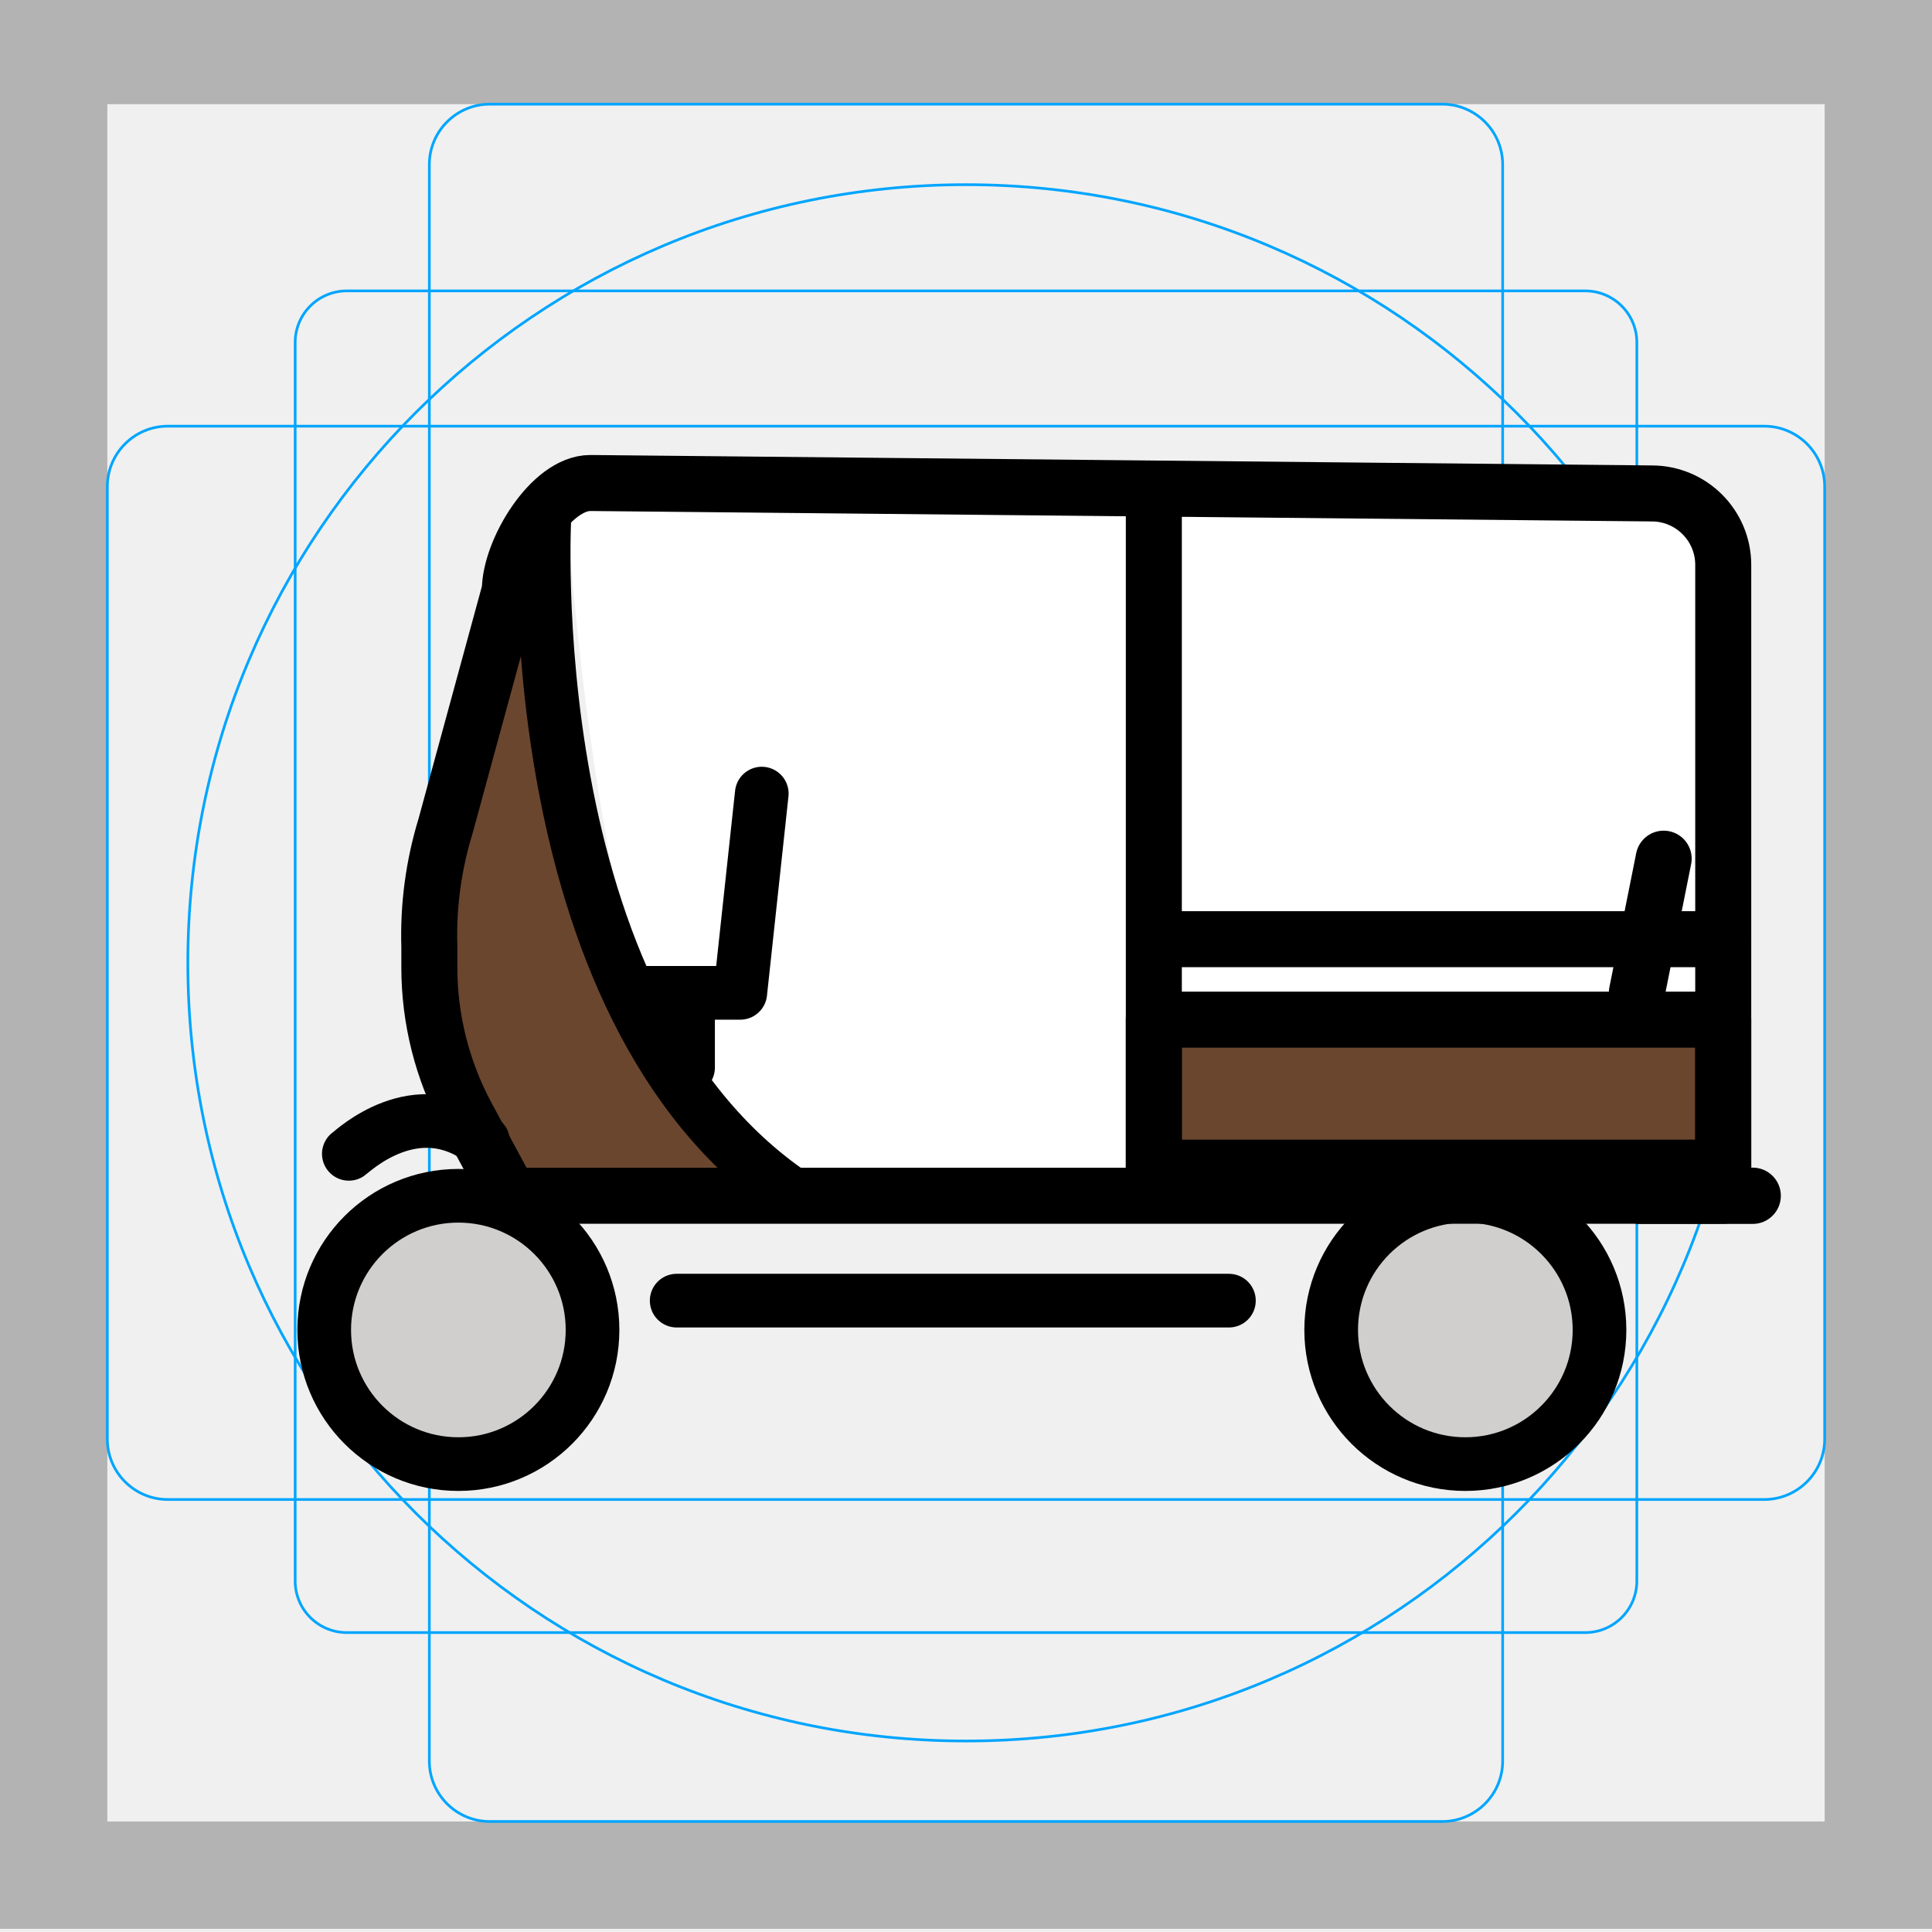
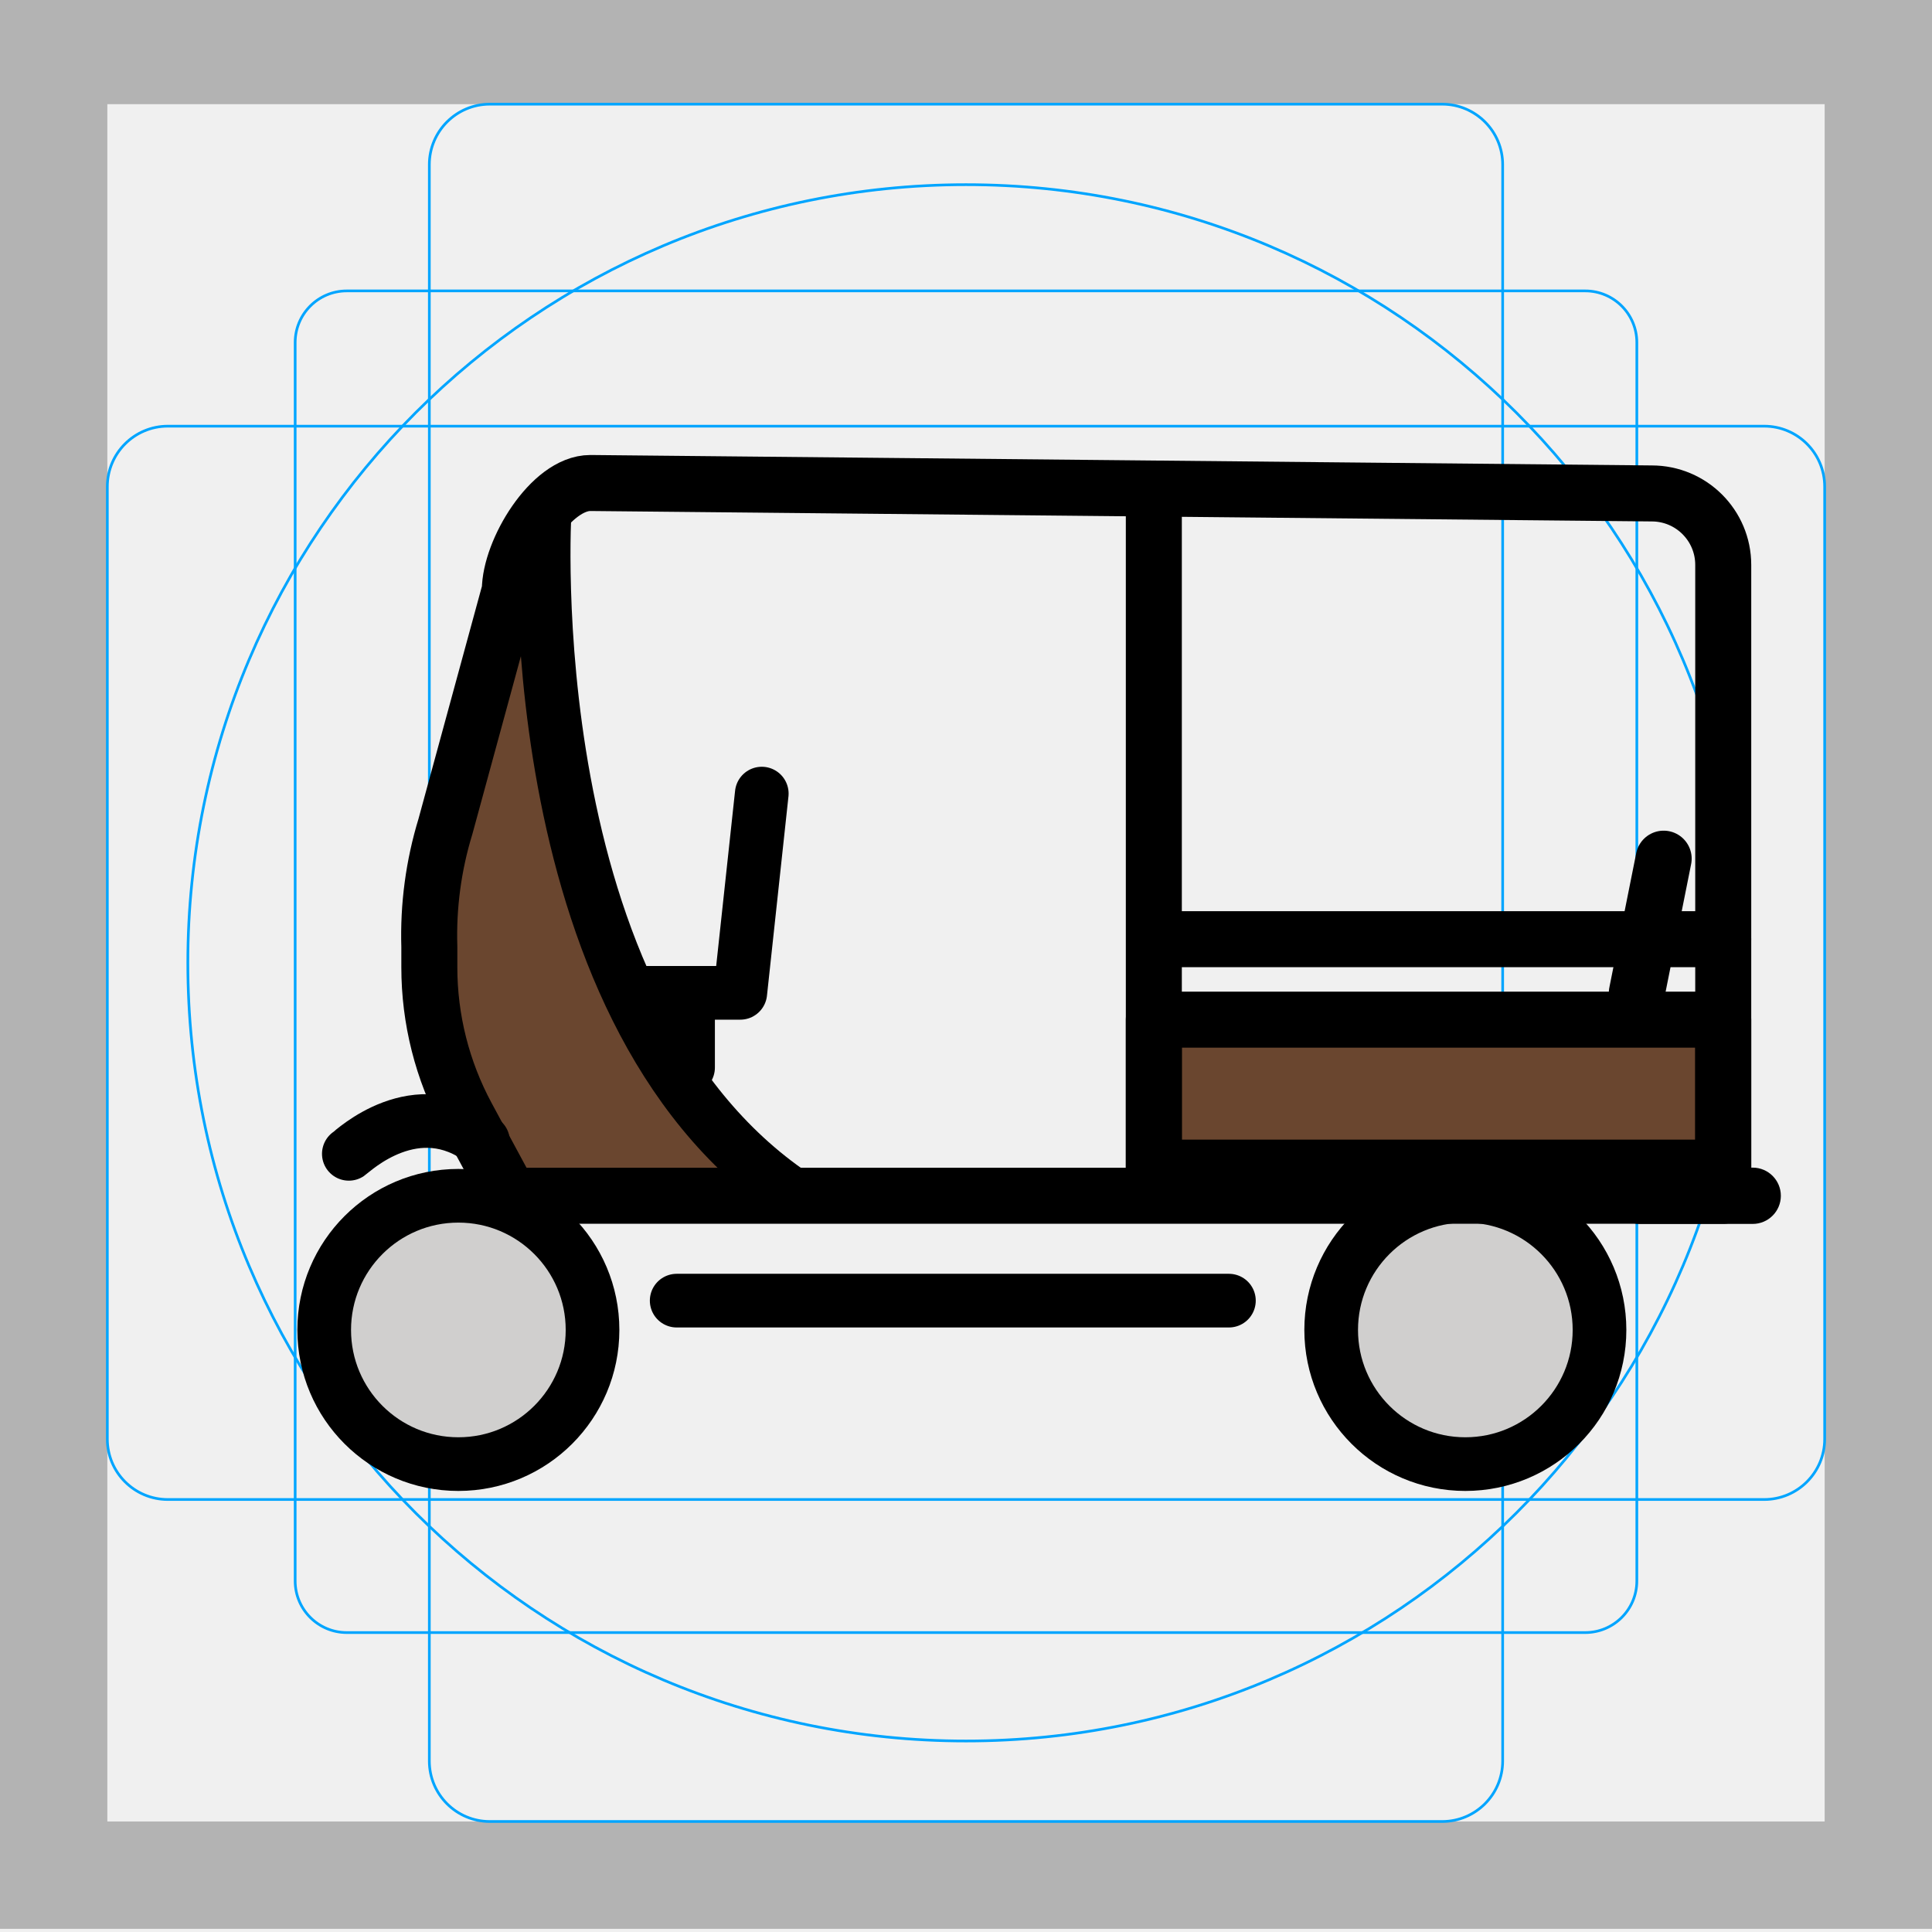
<svg xmlns="http://www.w3.org/2000/svg" id="emoji" viewBox="0 0 72 72">
  <g id="grid">
    <path fill="#b3b3b3" d="m68,3.882v64H4V3.882h64M72-.118H0v72h72V-.118Z" />
    <path fill="none" stroke="#00a5ff" stroke-miterlimit="10" stroke-width="0.1" d="m12.923,10.841h46.154c1.062,0,1.923.861,1.923,1.923v46.154c0,1.062-.861,1.923-1.923,1.923H12.923c-1.062,0-1.923-.861-1.923-1.923h0V12.764c0-1.062.861-1.923,1.923-1.923Z" />
    <rect x="16" y="3.882" rx="2.254" ry="2.254" width="40" height="64" fill="none" stroke="#00a5ff" stroke-miterlimit="10" stroke-width="0.1" />
    <rect x="4" y="15.882" rx="2.254" ry="2.254" width="64" height="40" fill="none" stroke="#00a5ff" stroke-miterlimit="10" stroke-width="0.1" />
    <circle cx="36" cy="35.882" r="29" fill="none" stroke="#00a5ff" stroke-miterlimit="10" stroke-width="0.1" />
  </g>
  <g id="color">
-     <path fill="#fff" d="m21.128,18.911s1.354,23.989,7.48,25.408l34.758-1.29.065-22.183s-.258-1.548-1.806-1.806-40.497-.129-40.497-.129Z" />
    <path fill="#6a462f" d="m20.299,19s-1.162,18.511,9.293,25.563h-10.592s-7.097-7.155,1.299-25.563Z" />
    <polygon fill="#6a462f" points="44 38 64.22 38 64.22 43.514 43 43.514 43 38 44 38" />
    <circle cx="17.082" cy="49.563" r="5" fill="#d0cfce" />
    <circle cx="54.609" cy="49.563" r="5" fill="#d0cfce" />
  </g>
  <g id="line">
    <polyline fill="none" stroke="#000" stroke-linecap="round" stroke-linejoin="round" stroke-width="2" points="23.718 37 27.588 37 28.389 29.575" />
    <path fill="none" stroke="#000" stroke-linecap="round" stroke-linejoin="round" stroke-width="2.087" d="m64.22,44.563H19l-1.598-2.963c-.92-1.707-1.402-3.615-1.402-5.554v-.765c-.046-1.516.156-3.03.6-4.481l2.4-8.8c0-1.471,1.529-4,3-4l39.556.389c1.471-0,2.664,1.192,2.664,2.663v23.511Z" />
    <line x1="45.798" x2="25.218" y1="48.471" y2="48.471" fill="none" stroke="#000" stroke-linecap="round" stroke-linejoin="round" stroke-width="2" />
    <circle cx="17.082" cy="49.563" r="5" fill="none" stroke="#000" stroke-linecap="round" stroke-linejoin="round" stroke-width="2" />
    <circle cx="54.609" cy="49.563" r="5" fill="none" stroke="#000" stroke-linecap="round" stroke-linejoin="round" stroke-width="2" />
    <line x1="43" x2="43" y1="19" y2="44" fill="none" stroke="#000" stroke-linecap="round" stroke-linejoin="round" stroke-width="2.087" />
    <line x1="44" x2="64.219" y1="35" y2="35" fill="none" stroke="#000" stroke-linecap="round" stroke-linejoin="round" stroke-width="2.087" />
    <polygon fill="none" stroke="#000" stroke-linecap="round" stroke-linejoin="round" stroke-width="2.087" points="44 38 64.22 38 64.22 43.514 43 43.514 43 38 44 38" />
    <line x1="61" x2="62" y1="37" y2="32" fill="none" stroke="#000" stroke-linecap="round" stroke-linejoin="round" stroke-width="2.087" />
    <path fill="none" stroke="#000" stroke-linecap="round" stroke-linejoin="round" stroke-width="2" d="m20.299,19s-1.162,18.511,9.293,25.563" />
    <line x1="25.642" x2="25.642" y1="37" y2="39.785" fill="none" stroke="#000" stroke-linecap="round" stroke-linejoin="round" stroke-width="2" />
    <path d="m60.072,44.563h0c0-.58.47-1.049,1.049-1.049h4.197c.579,0,1.049.47,1.049,1.049h0c0,.58-.47,1.049-1.049,1.049h-4.197c-.579,0-1.049-.47-1.049-1.049v-0Z" />
    <path fill="none" stroke="#000" stroke-linecap="round" stroke-linejoin="round" stroke-width="2" d="m18,42.532c-2.482-1.901-4.851.369-5,.468" />
  </g>
</svg>
